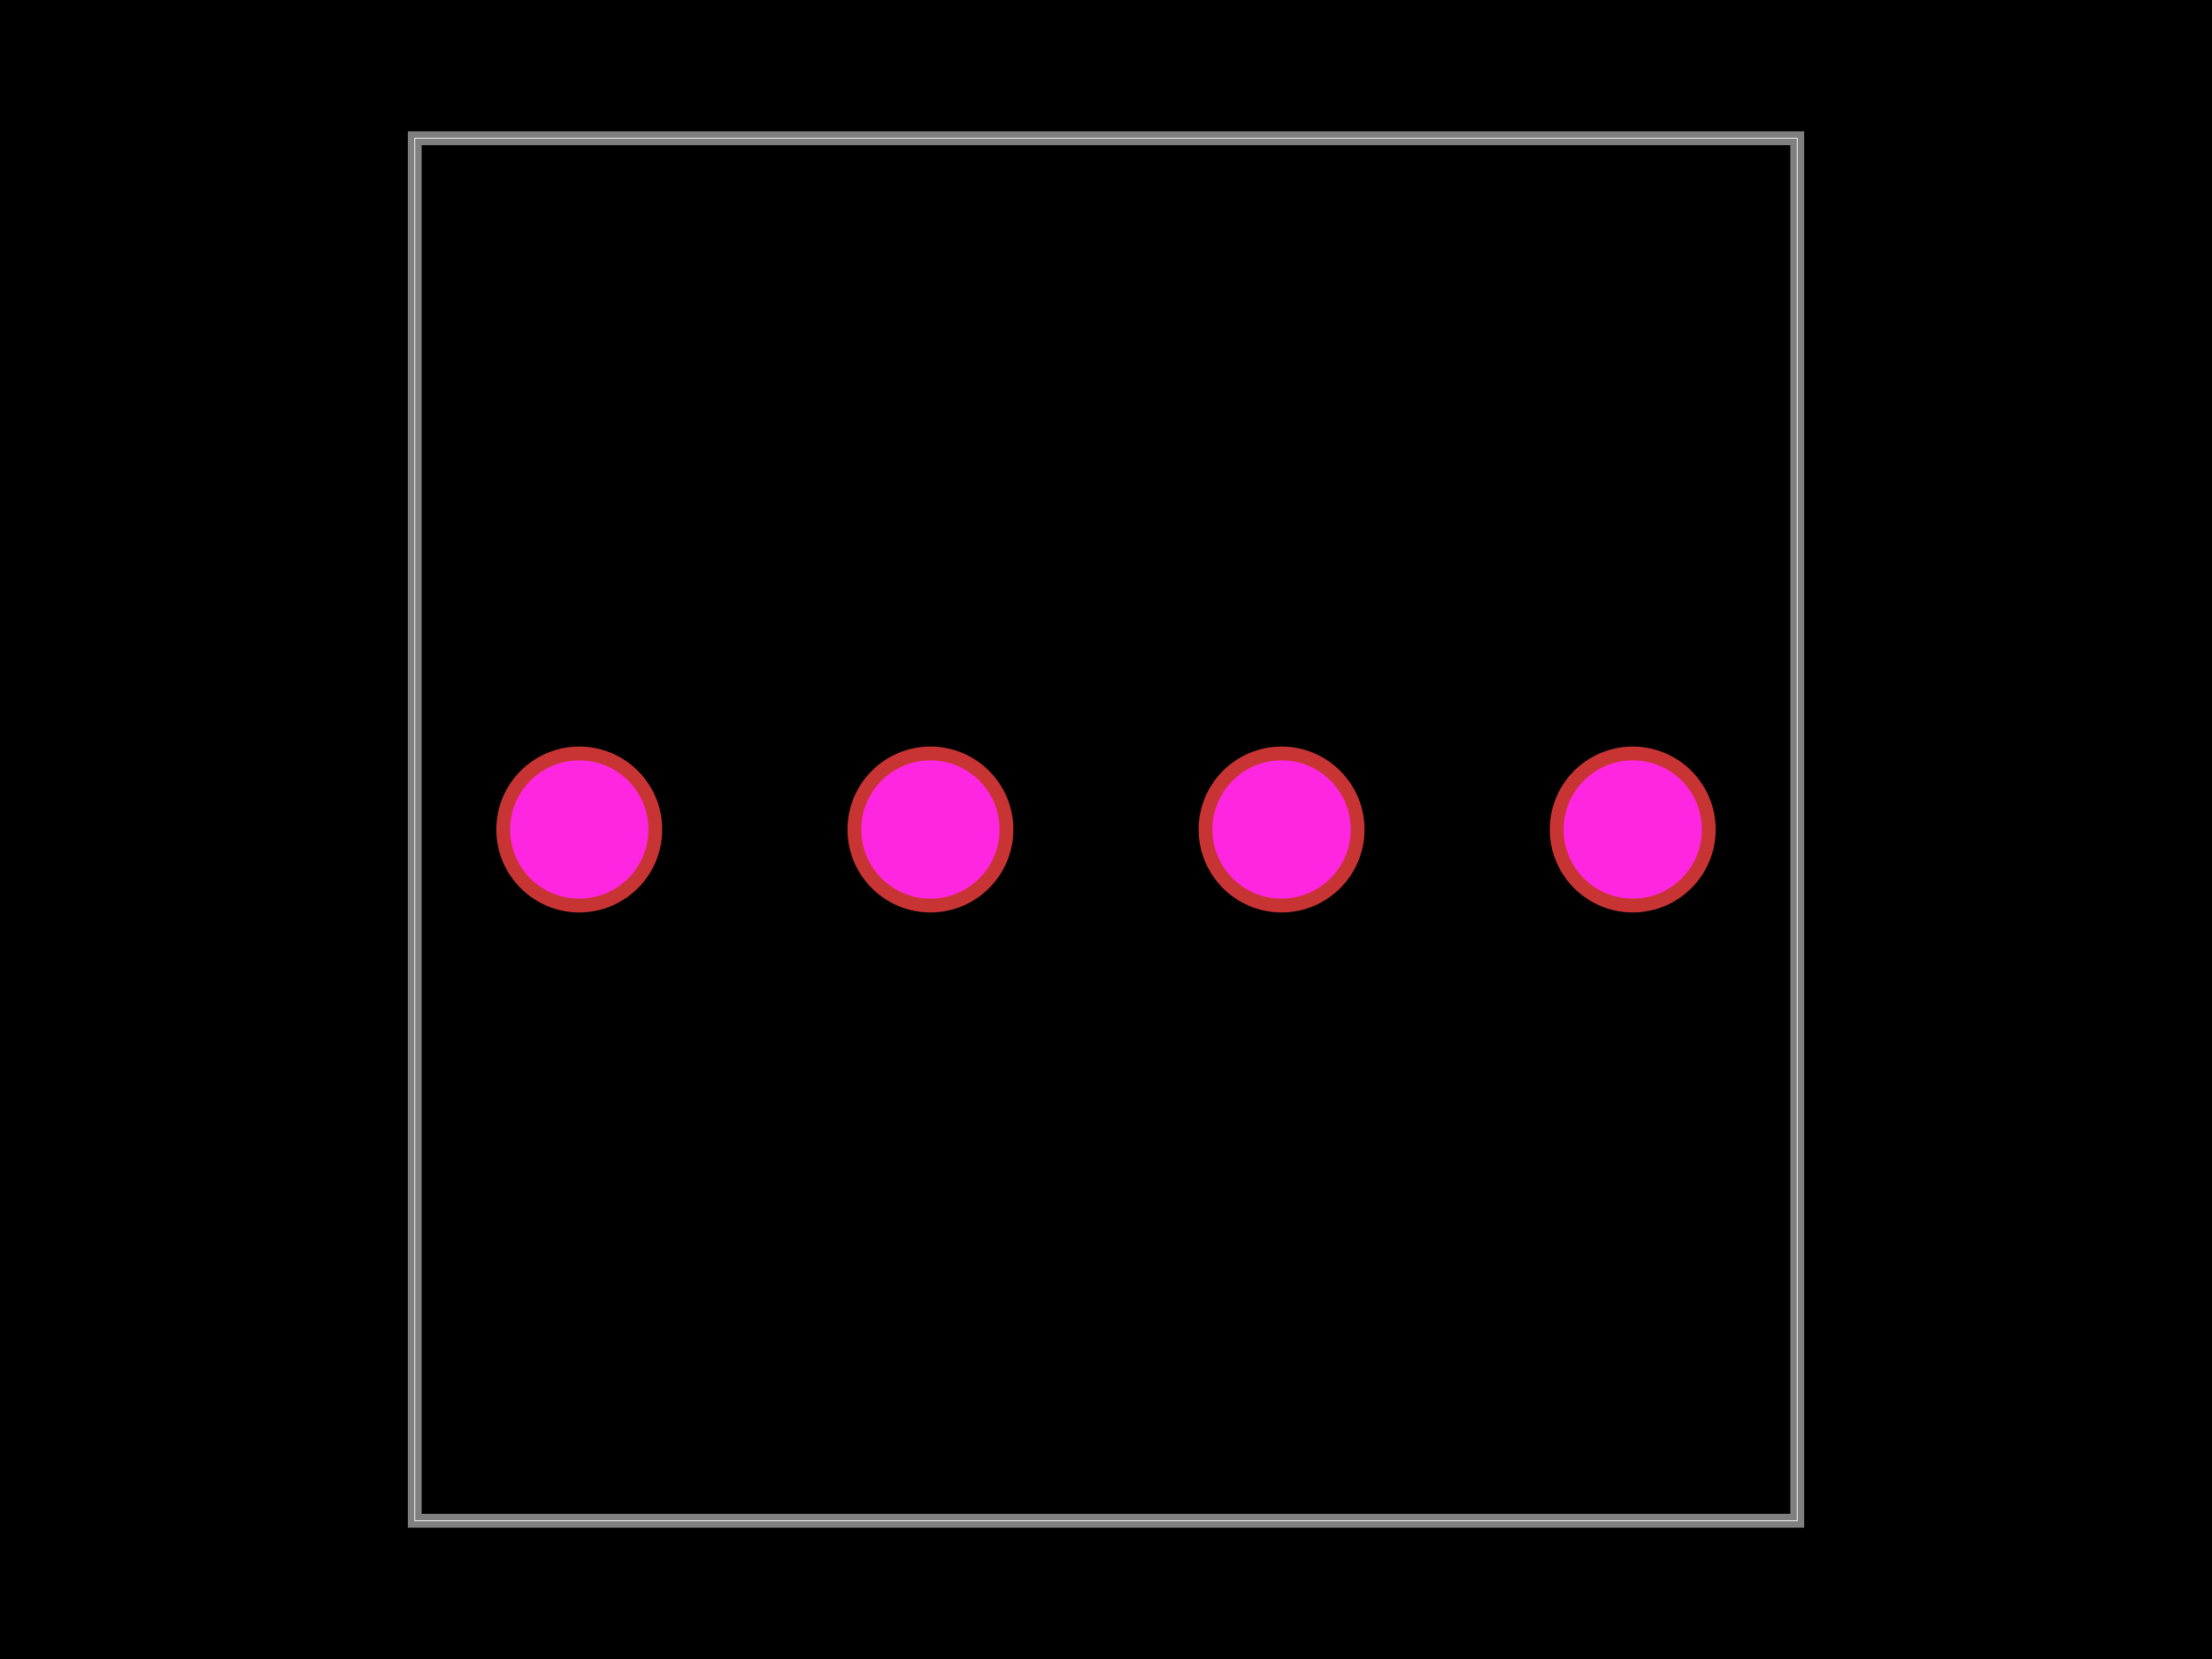
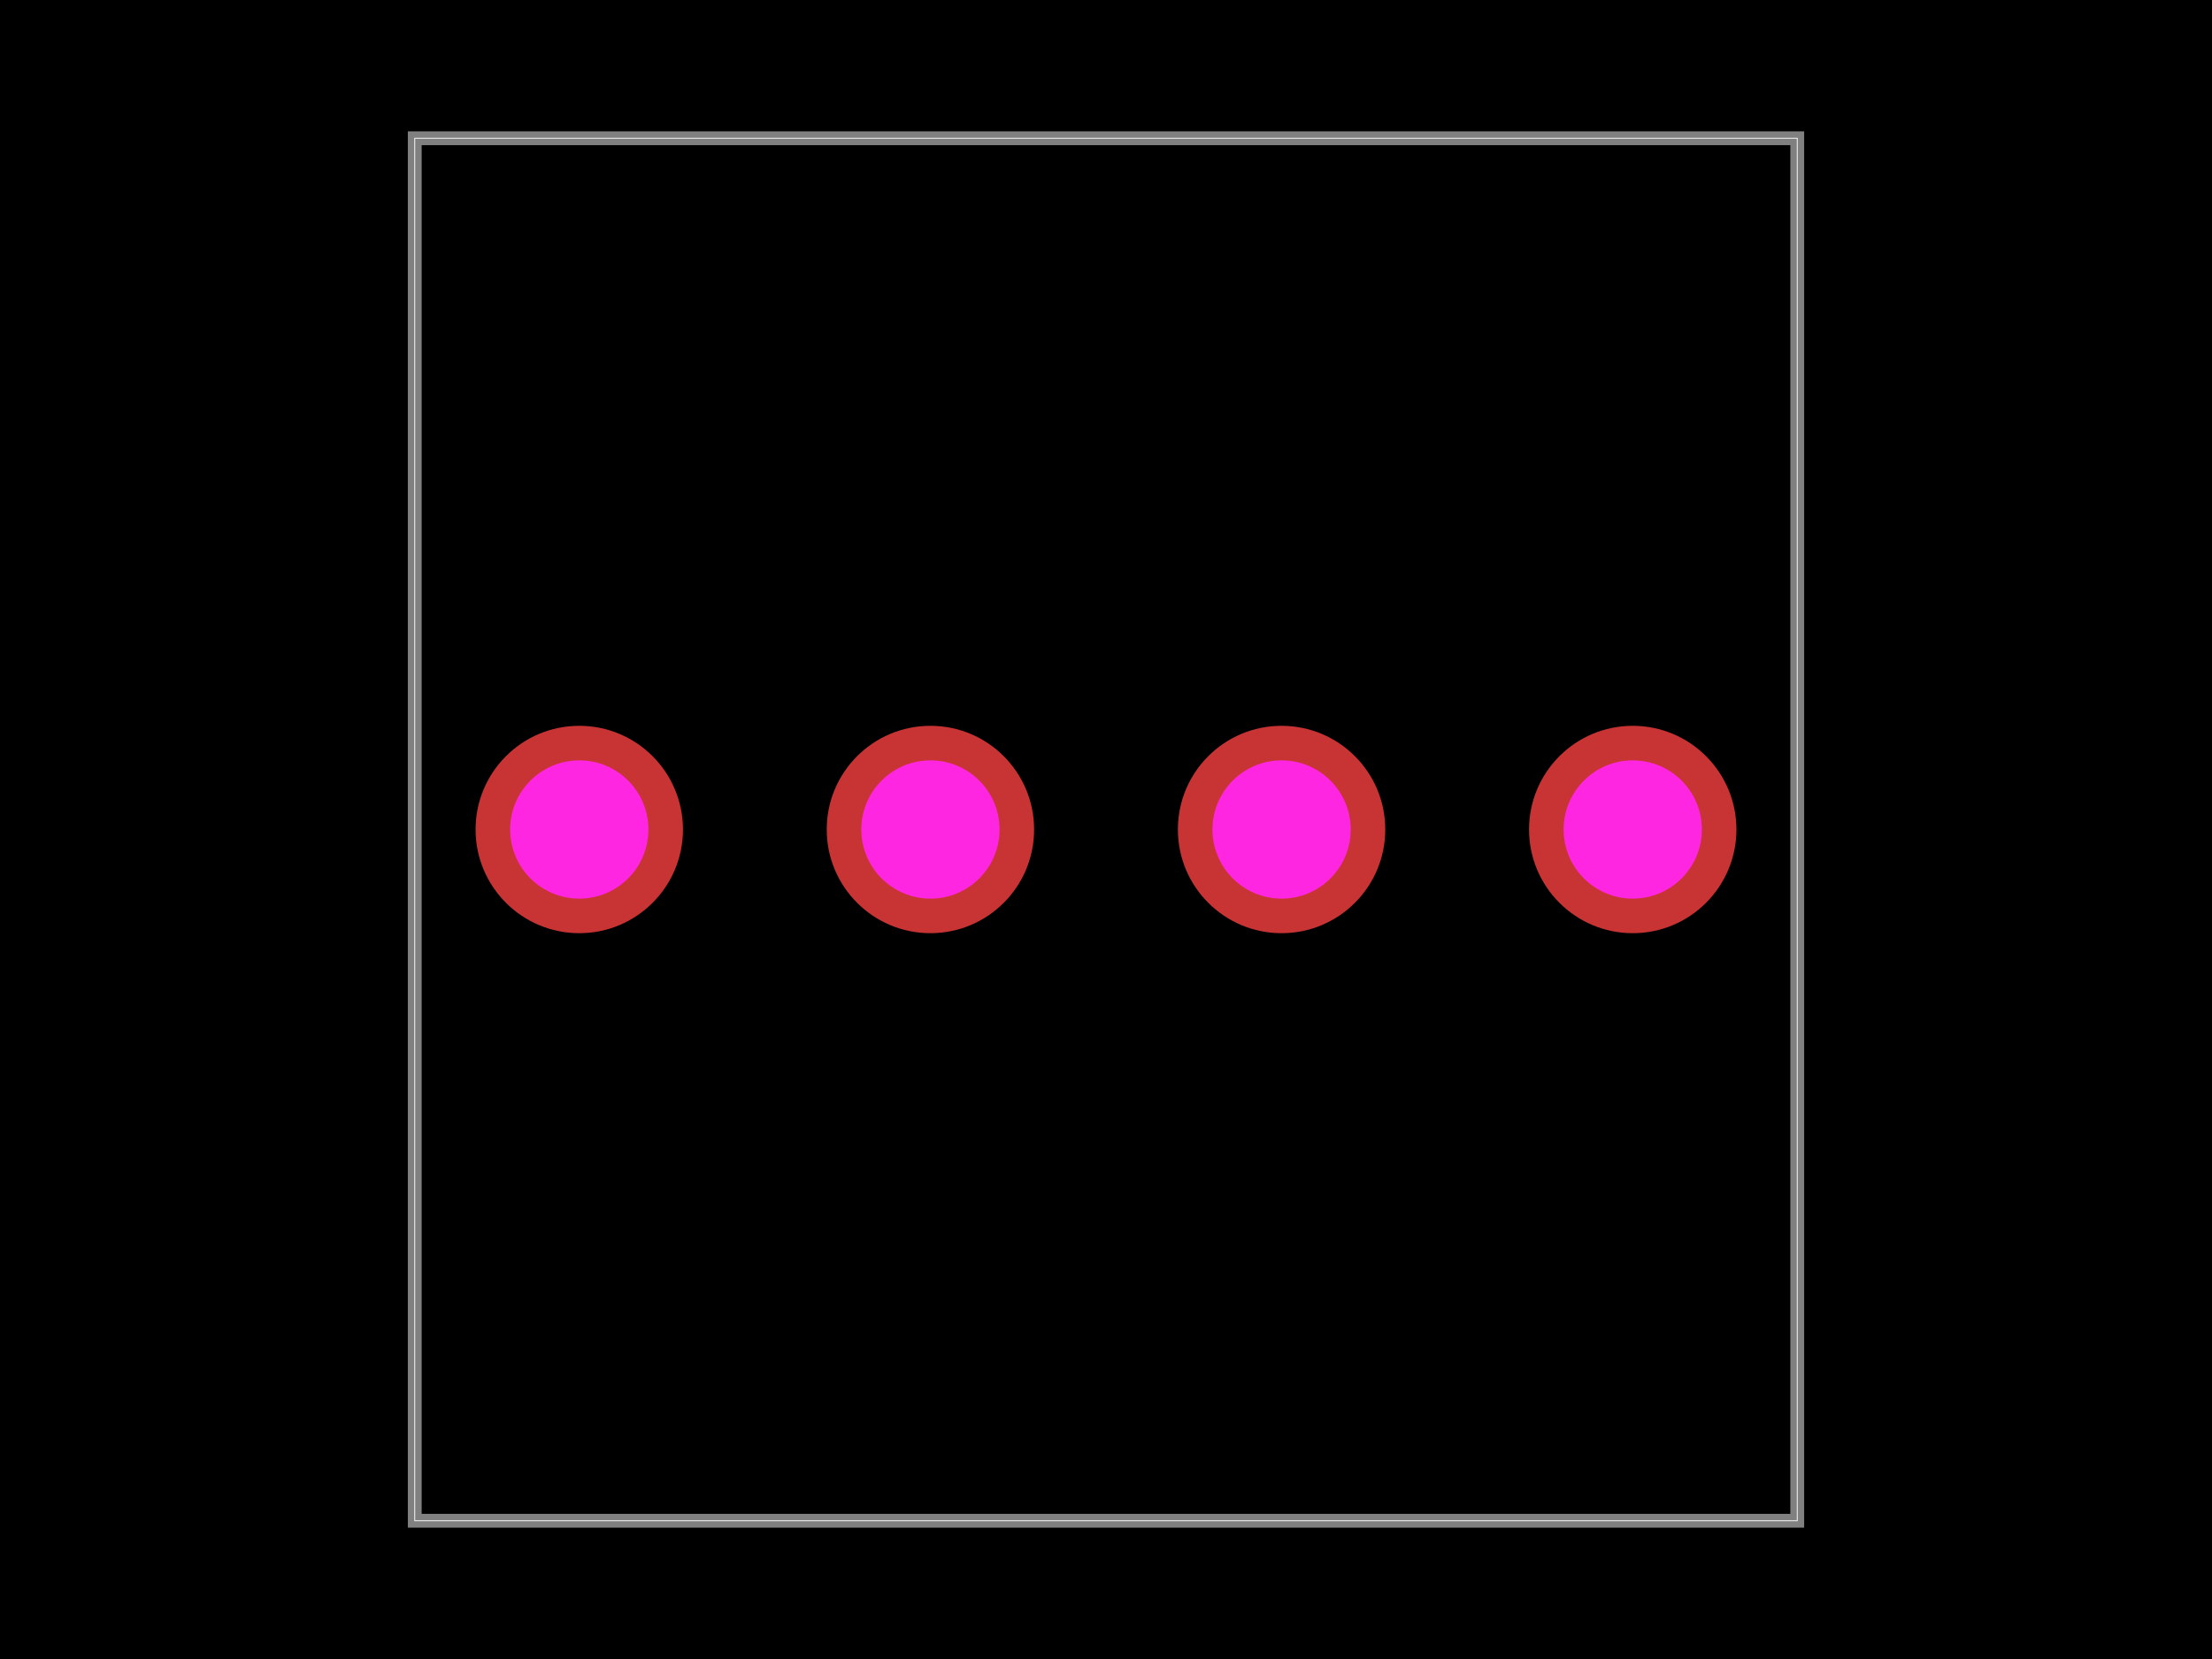
<svg xmlns="http://www.w3.org/2000/svg" width="800" height="600">
  <style>
              .boundary { fill: #000; }
              .pcb-board { fill: none; }
              .pcb-trace { fill: none; }
              .pcb-hole-outer { fill: rgb(200, 52, 52); }
              .pcb-hole-inner { fill: rgb(255, 38, 226); }
              .pcb-pad { }
              .pcb-boundary { fill: none; stroke: #fff; stroke-width: 0.3; }
              .pcb-silkscreen { fill: none; }
              .pcb-silkscreen-top { stroke: #f2eda1; }
              .pcb-silkscreen-bottom { stroke: #f2eda1; }
              .pcb-silkscreen-text { fill: #f2eda1; }
            </style>
  <rect class="boundary" x="0" y="0" width="800" height="600" />
  <rect class="pcb-boundary" x="150" y="50" width="500" height="500" />
  <path class="pcb-board" d="M 150 550 L 650 550 L 650 50 L 150 50 Z" stroke="rgba(255, 255, 255, 0.5)" stroke-width="5" />
  <g transform="translate(400, 300) rotate(0) scale(1, -1)">
-     <rect class="pcb-component" x="-220.5" y="-30" width="441" height="60" />
-     <rect class="pcb-component-outline" x="-220.5" y="-30" width="441" height="60" />
+     <rect class="pcb-component" x="-228" y="-37.5" width="456" height="75" />
+     <rect class="pcb-component-outline" x="-228" y="-37.5" width="456" height="75" />
  </g>
  <g>
-     <circle class="pcb-hole-outer" cx="209.5" cy="300" r="30" />
+     <circle class="pcb-hole-outer" cx="209.5" cy="300" r="37.5" />
    <circle class="pcb-hole-inner" cx="209.5" cy="300" r="25" />
  </g>
  <g>
-     <circle class="pcb-hole-outer" cx="336.5" cy="300" r="30" />
+     <circle class="pcb-hole-outer" cx="336.5" cy="300" r="37.5" />
    <circle class="pcb-hole-inner" cx="336.5" cy="300" r="25" />
  </g>
  <g>
-     <circle class="pcb-hole-outer" cx="463.5" cy="300" r="30" />
+     <circle class="pcb-hole-outer" cx="463.5" cy="300" r="37.5" />
    <circle class="pcb-hole-inner" cx="463.5" cy="300" r="25" />
  </g>
  <g>
-     <circle class="pcb-hole-outer" cx="590.5" cy="300" r="30" />
+     <circle class="pcb-hole-outer" cx="590.5" cy="300" r="37.5" />
    <circle class="pcb-hole-inner" cx="590.5" cy="300" r="25" />
  </g>
</svg>
